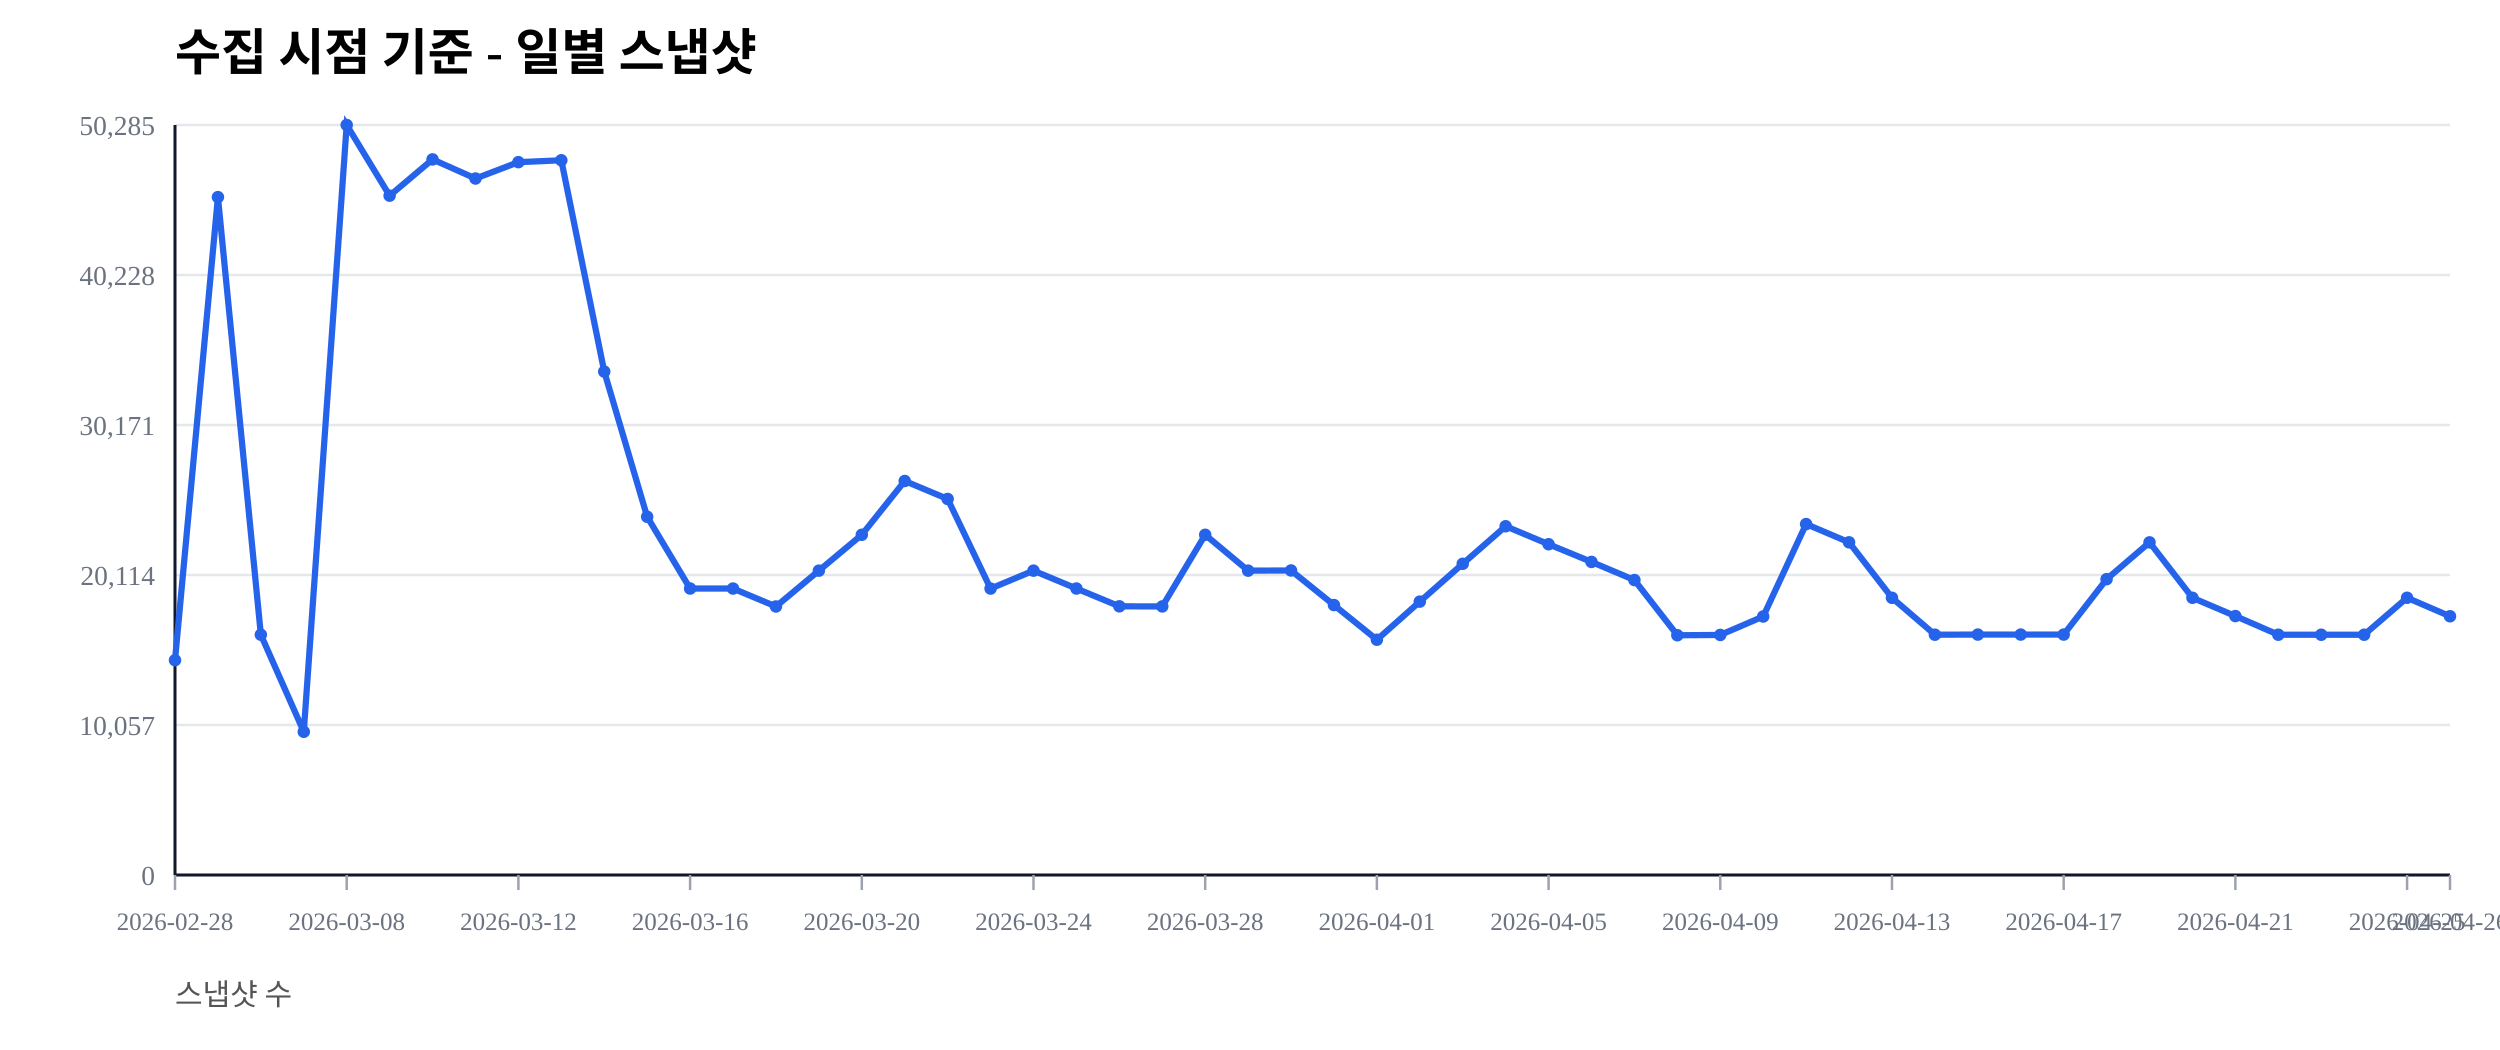
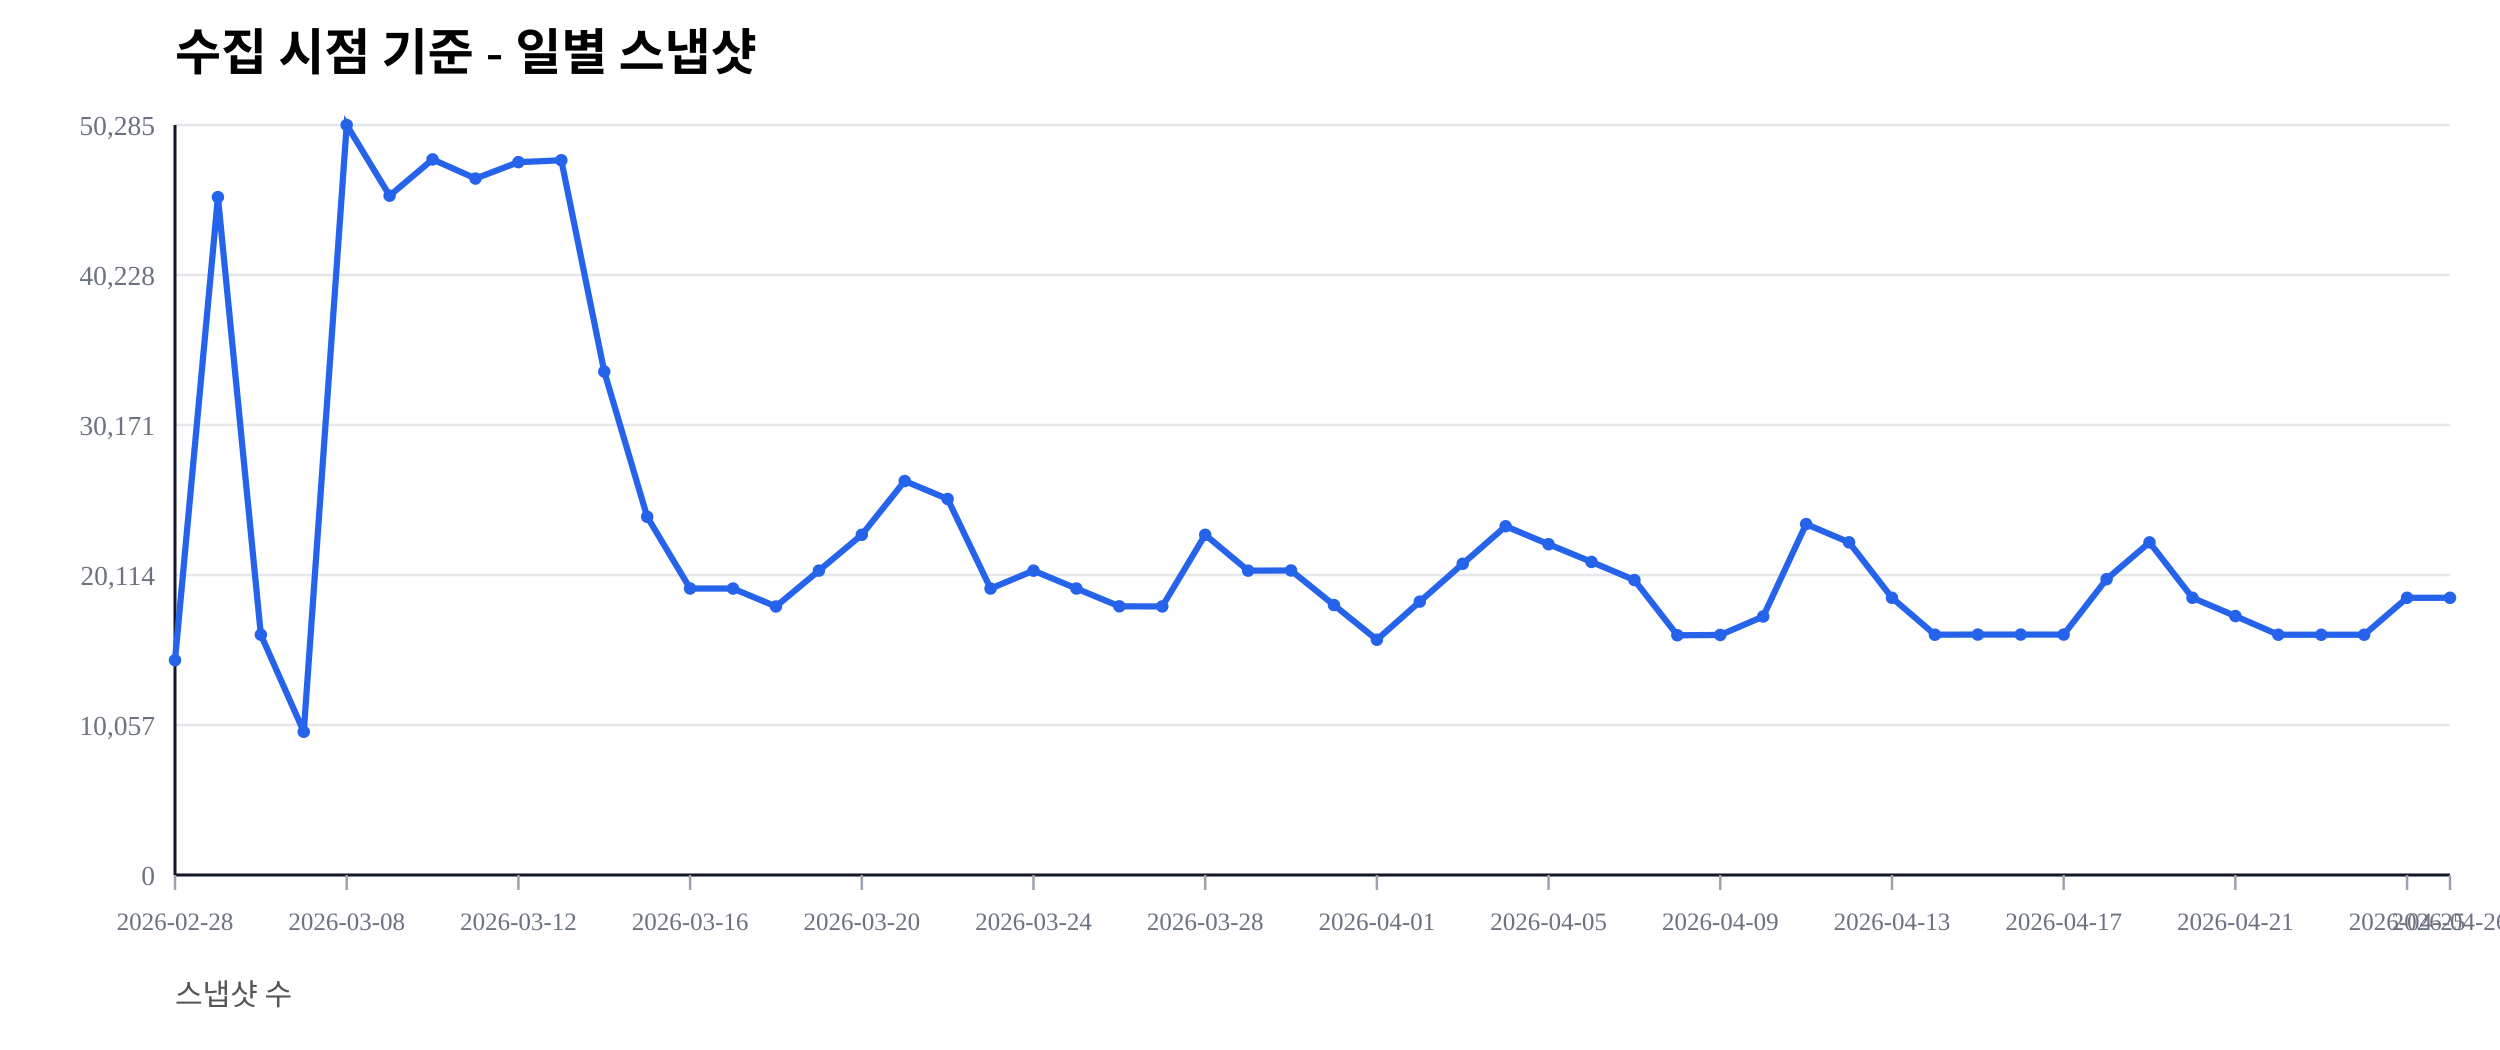
<svg xmlns="http://www.w3.org/2000/svg" width="1000" height="420" viewBox="0 0 1000 420">
  <rect width="100%" height="100%" fill="#ffffff" />
  <text x="70" y="28" font-size="20" font-weight="600">수집 시점 기준 - 일별 스냅샷</text>
  <text x="70" y="402" font-size="12" fill="#555">스냅샷 수</text>
  <line x1="70" y1="350.00" x2="980" y2="350.00" stroke="#e5e7eb" stroke-width="1" />
  <text x="62" y="354.00" font-size="11" fill="#6b7280" text-anchor="end">0</text>
  <line x1="70" y1="290.00" x2="980" y2="290.00" stroke="#e5e7eb" stroke-width="1" />
  <text x="62" y="294.00" font-size="11" fill="#6b7280" text-anchor="end">10,057</text>
  <line x1="70" y1="230.00" x2="980" y2="230.00" stroke="#e5e7eb" stroke-width="1" />
  <text x="62" y="234.00" font-size="11" fill="#6b7280" text-anchor="end">20,114</text>
  <line x1="70" y1="170.00" x2="980" y2="170.00" stroke="#e5e7eb" stroke-width="1" />
  <text x="62" y="174.00" font-size="11" fill="#6b7280" text-anchor="end">30,171</text>
  <line x1="70" y1="110.00" x2="980" y2="110.00" stroke="#e5e7eb" stroke-width="1" />
  <text x="62" y="114.00" font-size="11" fill="#6b7280" text-anchor="end">40,228</text>
  <line x1="70" y1="50.00" x2="980" y2="50.00" stroke="#e5e7eb" stroke-width="1" />
  <text x="62" y="54.00" font-size="11" fill="#6b7280" text-anchor="end">50,285</text>
  <line x1="70" y1="350" x2="980" y2="350" stroke="#111827" stroke-width="1.2" />
  <line x1="70" y1="50" x2="70" y2="350" stroke="#111827" stroke-width="1.2" />
  <line x1="70.00" y1="350" x2="70.00" y2="356" stroke="#9ca3af" stroke-width="1" />
  <text x="70.00" y="372" font-size="10" fill="#6b7280" text-anchor="middle">2026-02-28</text>
  <line x1="138.68" y1="350" x2="138.68" y2="356" stroke="#9ca3af" stroke-width="1" />
  <text x="138.68" y="372" font-size="10" fill="#6b7280" text-anchor="middle">2026-03-08</text>
  <line x1="207.36" y1="350" x2="207.36" y2="356" stroke="#9ca3af" stroke-width="1" />
  <text x="207.36" y="372" font-size="10" fill="#6b7280" text-anchor="middle">2026-03-12</text>
  <line x1="276.04" y1="350" x2="276.04" y2="356" stroke="#9ca3af" stroke-width="1" />
  <text x="276.04" y="372" font-size="10" fill="#6b7280" text-anchor="middle">2026-03-16</text>
  <line x1="344.72" y1="350" x2="344.72" y2="356" stroke="#9ca3af" stroke-width="1" />
  <text x="344.72" y="372" font-size="10" fill="#6b7280" text-anchor="middle">2026-03-20</text>
  <line x1="413.40" y1="350" x2="413.40" y2="356" stroke="#9ca3af" stroke-width="1" />
  <text x="413.40" y="372" font-size="10" fill="#6b7280" text-anchor="middle">2026-03-24</text>
  <line x1="482.08" y1="350" x2="482.08" y2="356" stroke="#9ca3af" stroke-width="1" />
  <text x="482.08" y="372" font-size="10" fill="#6b7280" text-anchor="middle">2026-03-28</text>
  <line x1="550.75" y1="350" x2="550.75" y2="356" stroke="#9ca3af" stroke-width="1" />
  <text x="550.75" y="372" font-size="10" fill="#6b7280" text-anchor="middle">2026-04-01</text>
  <line x1="619.43" y1="350" x2="619.43" y2="356" stroke="#9ca3af" stroke-width="1" />
  <text x="619.43" y="372" font-size="10" fill="#6b7280" text-anchor="middle">2026-04-05</text>
  <line x1="688.11" y1="350" x2="688.11" y2="356" stroke="#9ca3af" stroke-width="1" />
  <text x="688.11" y="372" font-size="10" fill="#6b7280" text-anchor="middle">2026-04-09</text>
  <line x1="756.79" y1="350" x2="756.79" y2="356" stroke="#9ca3af" stroke-width="1" />
  <text x="756.79" y="372" font-size="10" fill="#6b7280" text-anchor="middle">2026-04-13</text>
  <line x1="825.47" y1="350" x2="825.47" y2="356" stroke="#9ca3af" stroke-width="1" />
  <text x="825.47" y="372" font-size="10" fill="#6b7280" text-anchor="middle">2026-04-17</text>
  <line x1="894.15" y1="350" x2="894.15" y2="356" stroke="#9ca3af" stroke-width="1" />
  <text x="894.15" y="372" font-size="10" fill="#6b7280" text-anchor="middle">2026-04-21</text>
  <line x1="962.83" y1="350" x2="962.83" y2="356" stroke="#9ca3af" stroke-width="1" />
  <text x="962.83" y="372" font-size="10" fill="#6b7280" text-anchor="middle">2026-04-25</text>
  <line x1="980.00" y1="350" x2="980.00" y2="356" stroke="#9ca3af" stroke-width="1" />
  <text x="980.00" y="372" font-size="10" fill="#6b7280" text-anchor="middle">2026-04-26</text>
-   <polyline fill="none" stroke="#2563eb" stroke-width="2.5" points="70.00,264.08 87.17,78.85 104.34,253.89 121.51,292.71 138.68,50.00 155.85,78.27 173.02,63.76 190.19,71.41 207.36,64.86 224.53,64.10 241.70,148.63 258.87,206.71 276.04,235.41 293.21,235.42 310.38,242.59 327.55,228.26 344.72,213.91 361.89,192.40 379.06,199.59 396.23,235.43 413.40,228.26 430.57,235.41 447.74,242.53 464.91,242.57 482.08,213.92 499.25,228.26 516.42,228.19 533.58,242.02 550.75,255.89 567.92,240.65 585.09,225.52 602.26,210.50 619.43,217.69 636.60,224.77 653.77,232.02 670.94,254.10 688.11,253.98 705.28,246.60 722.45,209.63 739.62,216.93 756.79,239.12 773.96,253.88 791.13,253.83 808.30,253.83 825.47,253.83 842.64,231.67 859.81,216.95 876.98,239.11 894.15,246.43 911.32,253.89 928.49,253.90 945.66,253.89 962.83,239.11 980.00,246.51" />
+   <polyline fill="none" stroke="#2563eb" stroke-width="2.5" points="70.00,264.08 87.17,78.85 104.34,253.89 121.51,292.71 138.68,50.00 155.85,78.27 173.02,63.76 190.19,71.41 207.36,64.86 224.53,64.10 241.70,148.63 258.87,206.71 276.04,235.41 293.21,235.42 310.38,242.59 327.55,228.26 344.72,213.91 361.89,192.40 379.06,199.59 396.23,235.43 413.40,228.26 430.57,235.41 447.74,242.53 464.91,242.57 482.08,213.92 499.25,228.26 516.42,228.19 533.58,242.02 550.75,255.89 567.92,240.65 585.09,225.52 602.26,210.50 619.43,217.69 636.60,224.77 653.77,232.02 670.94,254.10 688.11,253.98 705.28,246.60 722.45,209.63 739.62,216.93 756.79,239.12 773.96,253.88 791.13,253.83 808.30,253.83 825.47,253.83 842.64,231.67 859.81,216.95 876.98,239.11 894.15,246.43 911.32,253.89 928.49,253.90 945.66,253.89 962.83,239.11 980.00,239.12" />
  <circle cx="70.00" cy="264.08" r="2.5" fill="#2563eb" />
  <circle cx="87.17" cy="78.85" r="2.5" fill="#2563eb" />
  <circle cx="104.34" cy="253.89" r="2.5" fill="#2563eb" />
  <circle cx="121.51" cy="292.71" r="2.5" fill="#2563eb" />
  <circle cx="138.68" cy="50.00" r="2.5" fill="#2563eb" />
  <circle cx="155.85" cy="78.27" r="2.5" fill="#2563eb" />
  <circle cx="173.02" cy="63.76" r="2.5" fill="#2563eb" />
  <circle cx="190.19" cy="71.41" r="2.5" fill="#2563eb" />
  <circle cx="207.36" cy="64.86" r="2.5" fill="#2563eb" />
  <circle cx="224.53" cy="64.10" r="2.5" fill="#2563eb" />
  <circle cx="241.70" cy="148.63" r="2.5" fill="#2563eb" />
  <circle cx="258.87" cy="206.71" r="2.5" fill="#2563eb" />
  <circle cx="276.04" cy="235.41" r="2.5" fill="#2563eb" />
  <circle cx="293.21" cy="235.42" r="2.5" fill="#2563eb" />
  <circle cx="310.38" cy="242.59" r="2.5" fill="#2563eb" />
  <circle cx="327.55" cy="228.26" r="2.5" fill="#2563eb" />
  <circle cx="344.72" cy="213.91" r="2.5" fill="#2563eb" />
  <circle cx="361.89" cy="192.40" r="2.5" fill="#2563eb" />
  <circle cx="379.06" cy="199.59" r="2.5" fill="#2563eb" />
  <circle cx="396.23" cy="235.43" r="2.5" fill="#2563eb" />
  <circle cx="413.40" cy="228.26" r="2.5" fill="#2563eb" />
  <circle cx="430.57" cy="235.41" r="2.5" fill="#2563eb" />
  <circle cx="447.74" cy="242.53" r="2.5" fill="#2563eb" />
  <circle cx="464.91" cy="242.57" r="2.5" fill="#2563eb" />
  <circle cx="482.08" cy="213.92" r="2.5" fill="#2563eb" />
  <circle cx="499.25" cy="228.26" r="2.5" fill="#2563eb" />
  <circle cx="516.42" cy="228.19" r="2.5" fill="#2563eb" />
  <circle cx="533.58" cy="242.02" r="2.5" fill="#2563eb" />
  <circle cx="550.75" cy="255.89" r="2.5" fill="#2563eb" />
  <circle cx="567.92" cy="240.65" r="2.5" fill="#2563eb" />
  <circle cx="585.09" cy="225.52" r="2.5" fill="#2563eb" />
  <circle cx="602.26" cy="210.50" r="2.5" fill="#2563eb" />
  <circle cx="619.43" cy="217.69" r="2.5" fill="#2563eb" />
  <circle cx="636.60" cy="224.77" r="2.5" fill="#2563eb" />
  <circle cx="653.77" cy="232.02" r="2.5" fill="#2563eb" />
  <circle cx="670.94" cy="254.10" r="2.5" fill="#2563eb" />
  <circle cx="688.11" cy="253.98" r="2.5" fill="#2563eb" />
  <circle cx="705.28" cy="246.60" r="2.5" fill="#2563eb" />
  <circle cx="722.45" cy="209.63" r="2.5" fill="#2563eb" />
  <circle cx="739.62" cy="216.93" r="2.5" fill="#2563eb" />
  <circle cx="756.79" cy="239.12" r="2.5" fill="#2563eb" />
  <circle cx="773.96" cy="253.88" r="2.5" fill="#2563eb" />
  <circle cx="791.13" cy="253.83" r="2.5" fill="#2563eb" />
  <circle cx="808.30" cy="253.83" r="2.5" fill="#2563eb" />
  <circle cx="825.47" cy="253.83" r="2.5" fill="#2563eb" />
  <circle cx="842.64" cy="231.67" r="2.5" fill="#2563eb" />
  <circle cx="859.81" cy="216.95" r="2.5" fill="#2563eb" />
  <circle cx="876.98" cy="239.11" r="2.5" fill="#2563eb" />
  <circle cx="894.15" cy="246.43" r="2.5" fill="#2563eb" />
  <circle cx="911.32" cy="253.89" r="2.5" fill="#2563eb" />
  <circle cx="928.49" cy="253.90" r="2.5" fill="#2563eb" />
  <circle cx="945.66" cy="253.89" r="2.5" fill="#2563eb" />
  <circle cx="962.83" cy="239.11" r="2.5" fill="#2563eb" />
-   <circle cx="980.00" cy="246.51" r="2.5" fill="#2563eb" />
+   <circle cx="980.00" cy="239.12" r="2.5" fill="#2563eb" />
</svg>
